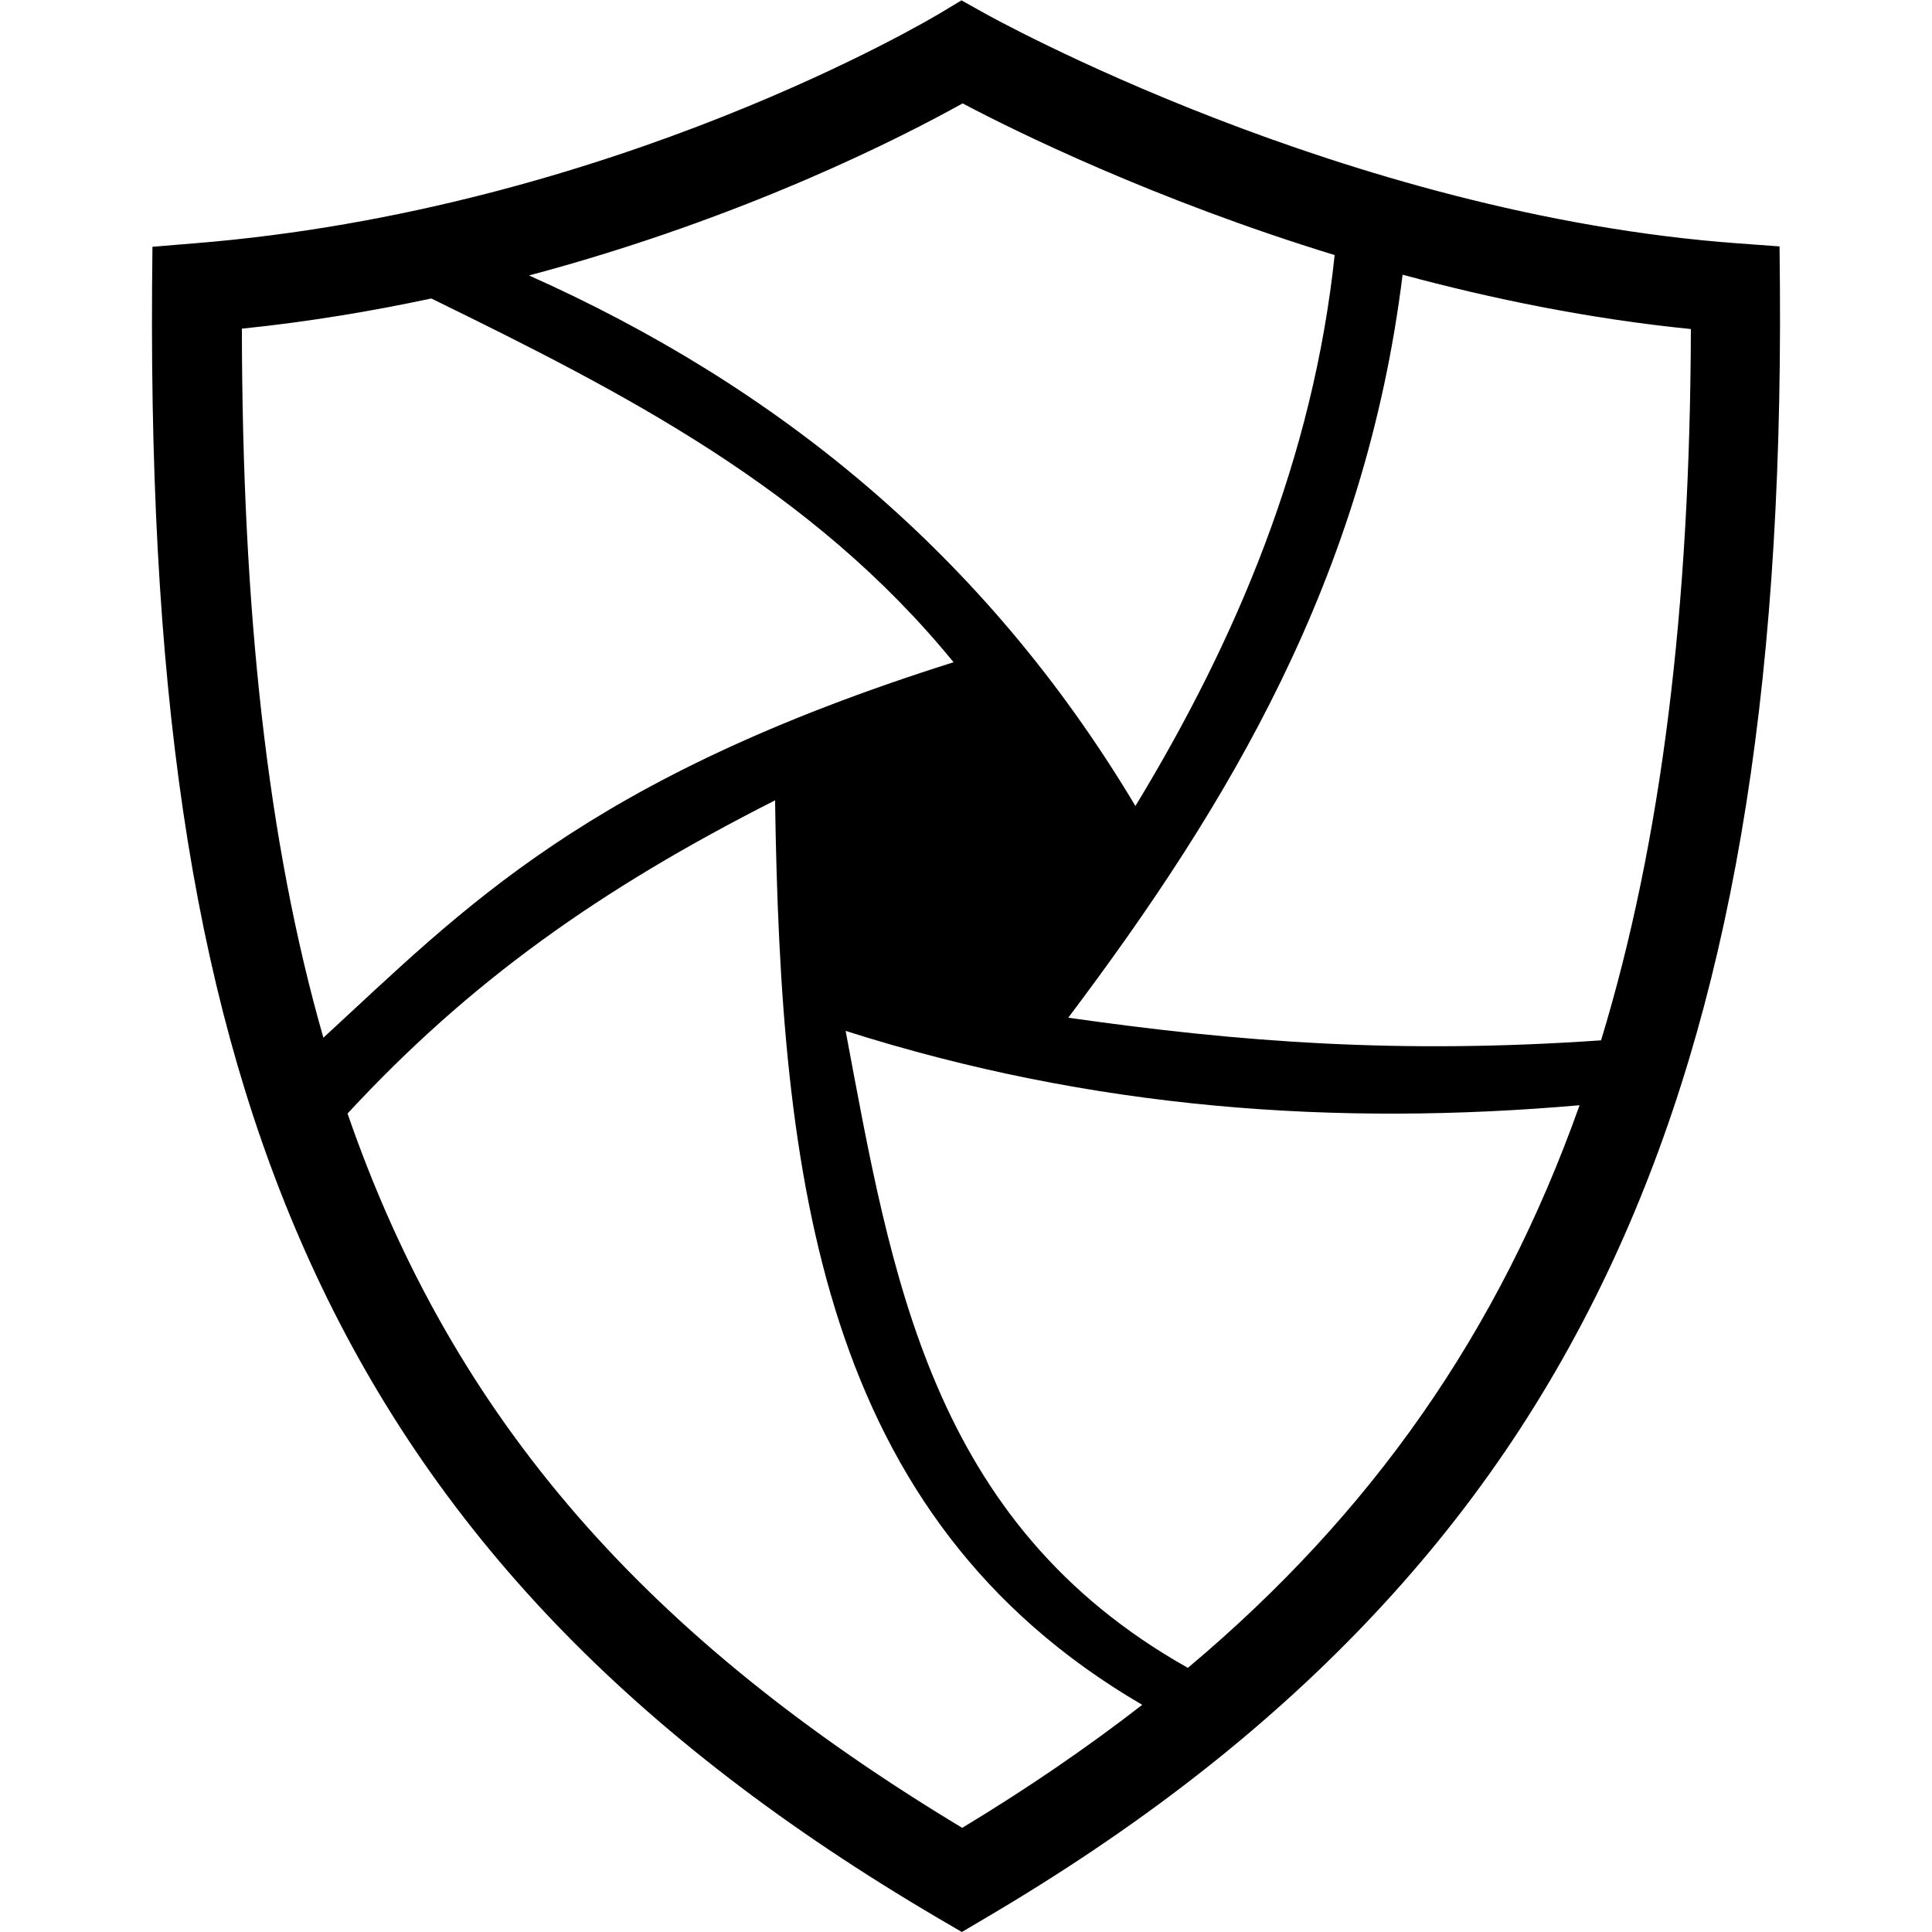
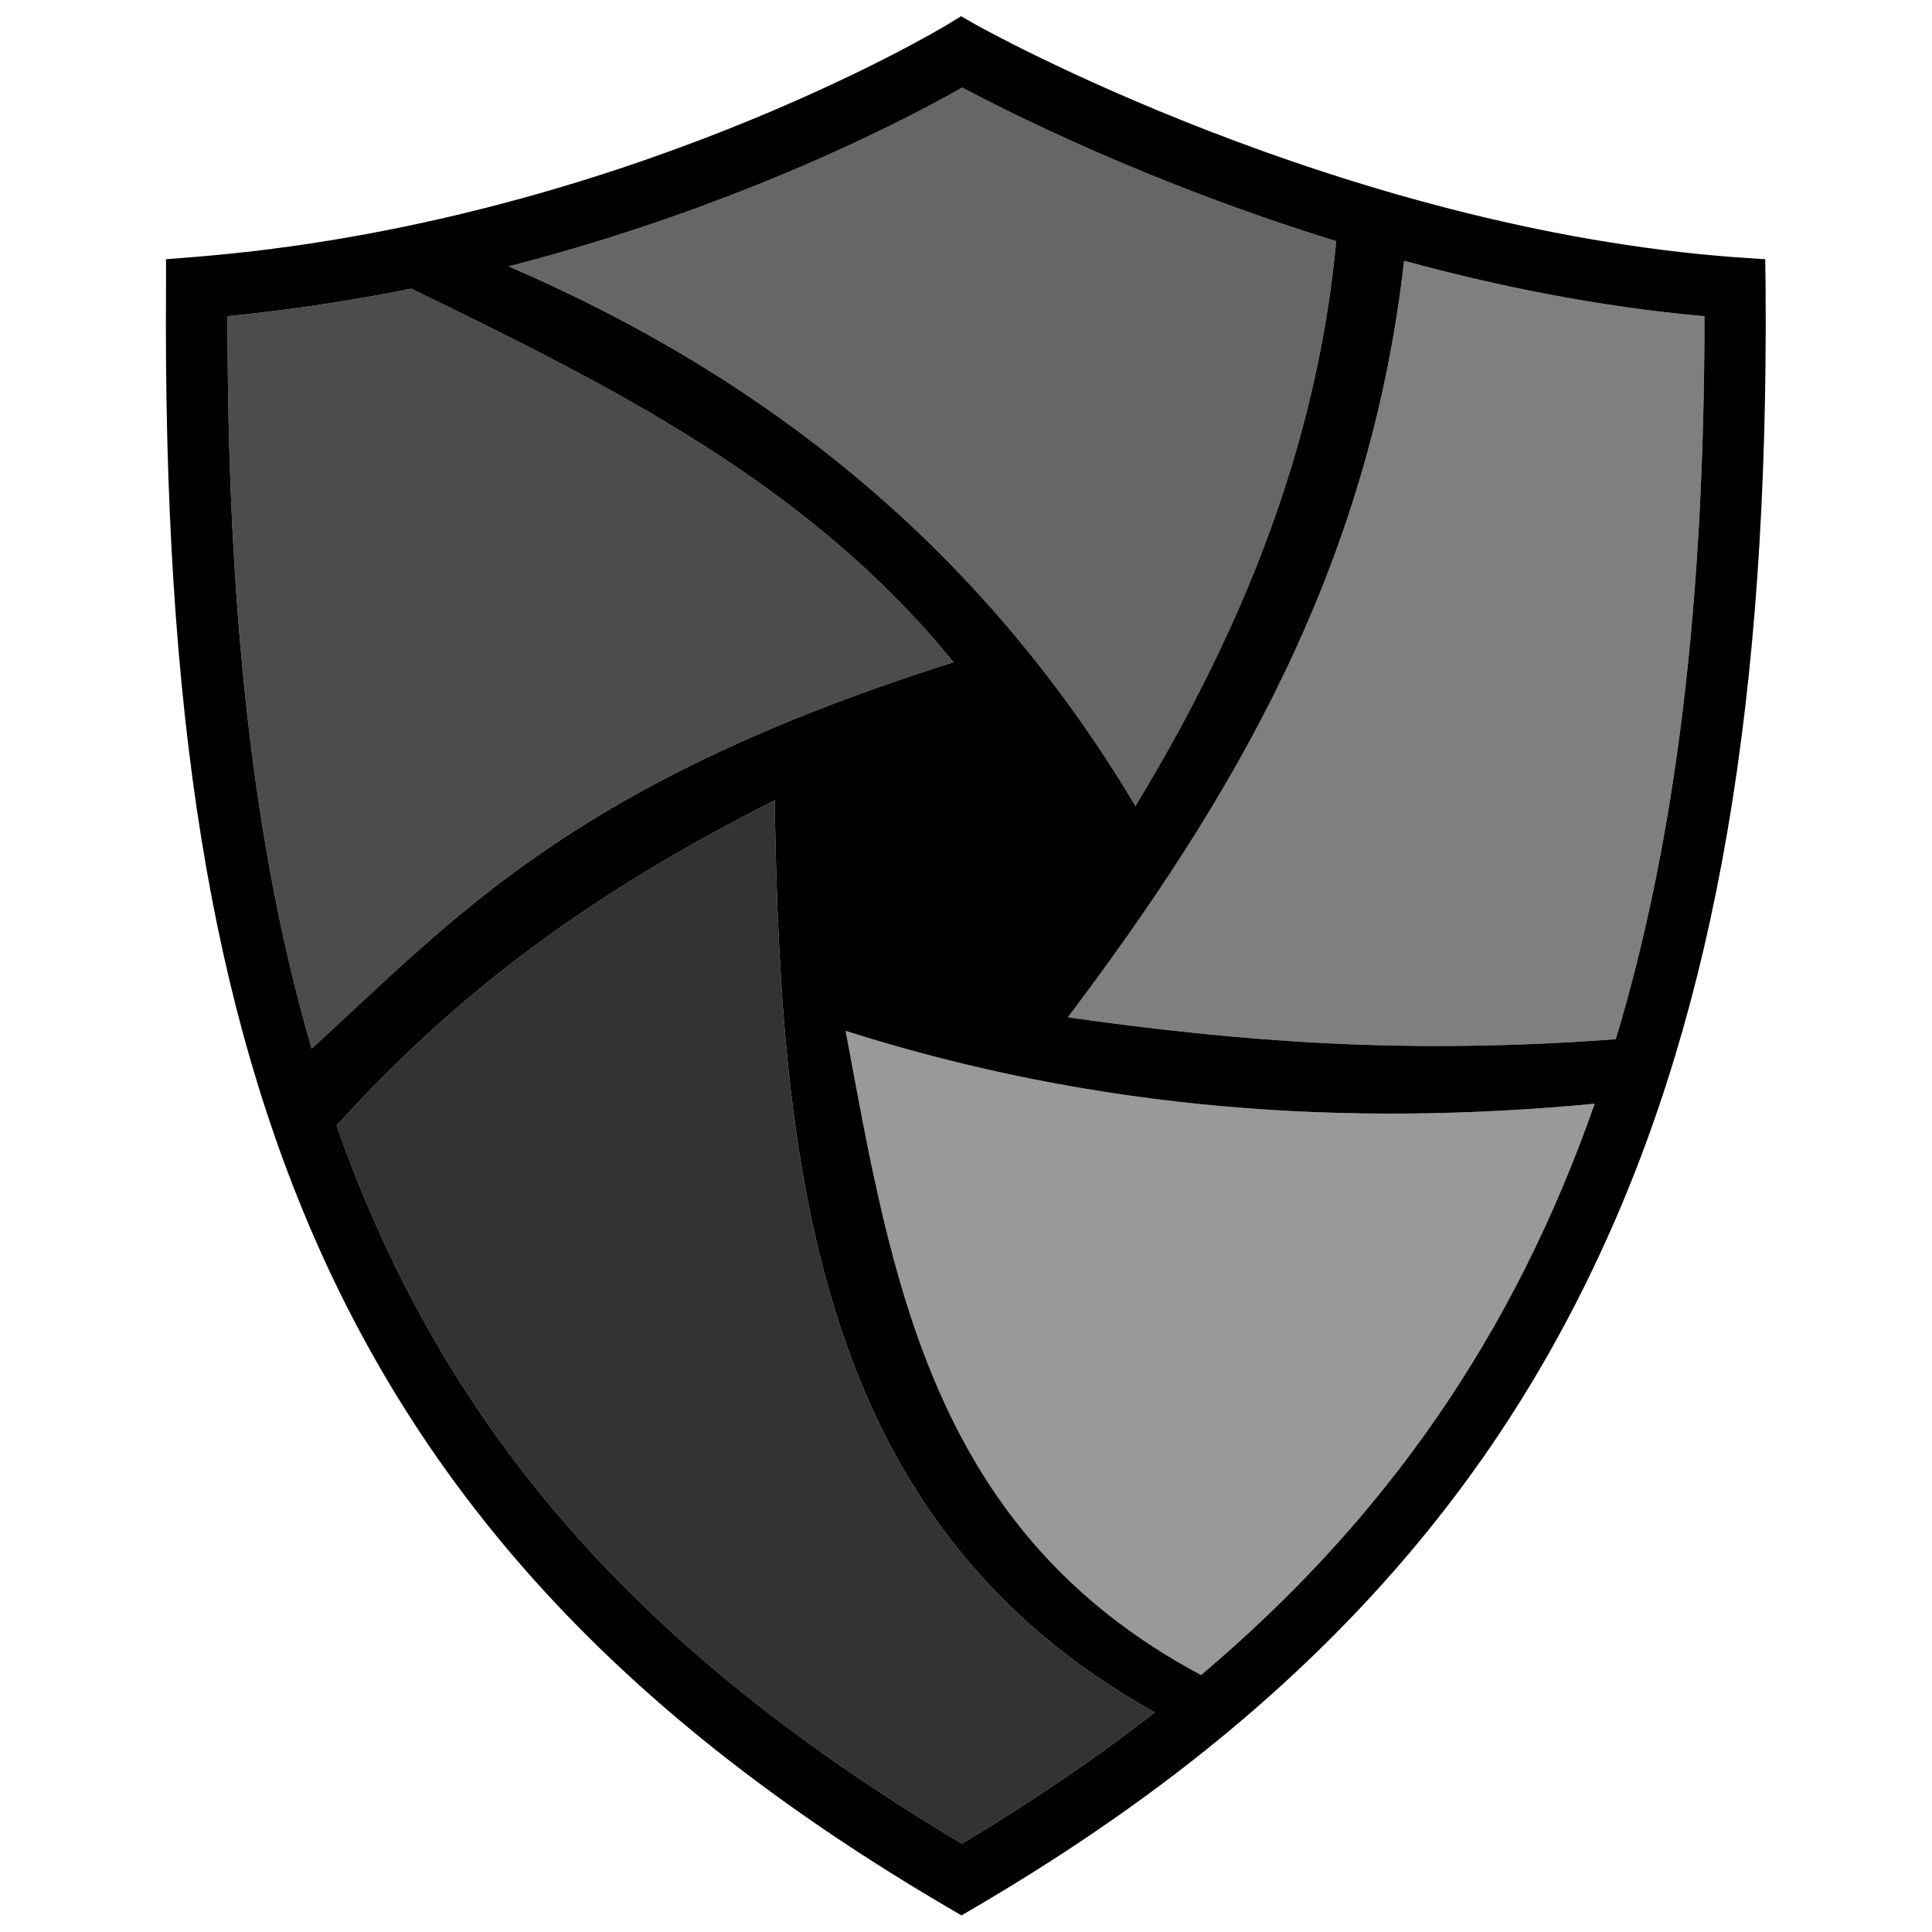
- <svg xmlns="http://www.w3.org/2000/svg" xml:space="preserve" viewBox="0 0 512 512">
-   <path fill="currentColor" d="m471.7 76.3-.1-11-10.9-.8C356.3 56.9 261.8 4 260.9 3.5L254.8.1l-6 3.6c-.9.5-86.2 51.9-197.5 60.8l-10.9.9-.1 10.9c-.7 113 12.1 192.6 41.8 258 32.2 70.9 85.2 126.3 166.8 174.2l6 3.5 6.1-3.6c40.3-23.7 73.3-49.3 100.9-78.2 27.5-28.8 48.9-60.2 65.6-96.2 30.9-66.7 44.9-148.6 44.2-257.7m-47.4 199.4c-53.3 3.7-95.7.5-141.2-6 42.4-56.3 78.7-116.6 88.6-196.9 23.7 6.4 49.5 11.7 76.4 14.4-.2 73.8-7.7 135.6-23.8 188.5M64.1 87.1c17.5-1.8 34.3-4.6 50.2-8 50.7 24.8 100.8 50.3 138.4 96.4-97.6 30.8-129.8 65.3-167 99.5-14.9-52-21.5-113.3-21.6-187.9M140.2 73C198 57.6 240 35.8 255.1 27.4c14 7.4 50.7 25.5 98.6 40.2-5.7 53.7-25.9 101.7-52.8 146-40-67-95.5-111.5-160.7-140.6m65.2 139.1c1.5 100.1 11.8 189.8 97.3 239.7-14.7 11.4-30.5 22.2-47.7 32.6-83-50-134.6-107.4-162.9-189.3 32.3-34.9 66.7-59.4 113.3-83M314.8 442c-68.3-38.4-78.5-104-90.7-168.8 65.7 20.9 130.3 25.3 194.5 19.7-21.4 60.2-55.2 108.3-103.8 149.1" />
+ <svg xmlns="http://www.w3.org/2000/svg" version="1.1" viewBox="0 0 512 512" fill="currentColor">
+   <path d="m254.7 4.301-4.1 2.5c-.9.5-86.8 52.299-199.1 61.299l-7.5.6v7.5c-.8 112.5 12 191.6 41.4 256.5 31.9 70.2 84.399 125 165.3 172.5l4.102 2.4 4.1-2.4c40-23.5 72.8-48.9 100.1-77.5 27.2-28.5 48.4-59.699 64.9-95.199 30.9-66.2 44.8-147.6 44-256.3l-.1-7.5-7.5-.5c-105.2-7.7-200.3-60.9-201.4-61.5l-4.201-2.398zm.301 18.898c12.2 6.5 49.5 25.401 99.1 40.701-5.1 55.2-25.699 104.4-53.199 149.7-41-68.8-98.5-113.9-166.1-143 62.1-16 106.7-39.7 120.2-47.4zm117.1 45.9c24.5 6.7 51.5 12.201 79.6 14.701 0 75-7.3 137.9-23.5 191.6-55.1 4.1-98.499.799-145.2-5.801 43.1-57.2 79.8-118.4 89.1-200.5zm-263.1 7.4c52.5 25.6 104.9 51.3 143.7 99-100.3 31.7-131.7 67.2-170.1 102.4-15.6-53.4-22.399-116.8-22.299-194.1 17-1.7 33.299-4.201 48.699-7.301zm96.301 135.6c1.5 101.5 12.099 192.3 100.7 241.7-15.6 12.2-32.6 23.699-51.1 34.799-84.3-50.3-136.8-108.1-165.7-190.3 33.1-36.5 68.202-61.901 116.1-86.201zm18.799 61.1c67.1 21.3 133.1 25.501 198.5 19.301-21.4 61.2-55.399 110.1-104.3 151.4-71.5-38.1-81.901-104.8-94.201-170.7z" />
+   <path d="m89.2 298.3c28.9 82.2 81.4 140 165.7 190.3 18.5-11.1 35.5-22.6 51.1-34.8-88.6-49.4-99.2-140.2-100.7-241.7-47.9 24.3-83 49.7-116.1 86.2" opacity=".8" />
+   <path d="m109 76.5c-15.4 3.1-31.7 5.6-48.7 7.3-.1 77.3 6.7 140.7 22.3 194.1 38.4-35.2 69.8-70.7 170.1-102.4-38.8-47.7-91.2-73.4-143.7-99" opacity=".7" />
+   <path d="m300.9 213.6c27.5-45.3 48.1-94.5 53.2-149.7-49.6-15.3-86.9-34.2-99.1-40.7-13.5 7.7-58.1 31.4-120.2 47.4 67.6 29.1 125.1 74.2 166.1 143" opacity=".6" />
+   <path d="m372.1 69.1c-9.3 82.1-46 143.3-89.1 200.5 46.7 6.6 90.1 9.9 145.2 5.8 16.2-53.7 23.5-116.6 23.5-191.6-28.1-2.5-55.1-8-79.6-14.7" opacity=".5" />
+   <path d="m422.6 292.5c-65.4 6.2-131.4 2-198.5-19.3 12.3 65.9 22.7 132.6 94.2 170.7 48.9-41.3 82.9-90.2 104.3-151.4" opacity=".4" />
</svg>
